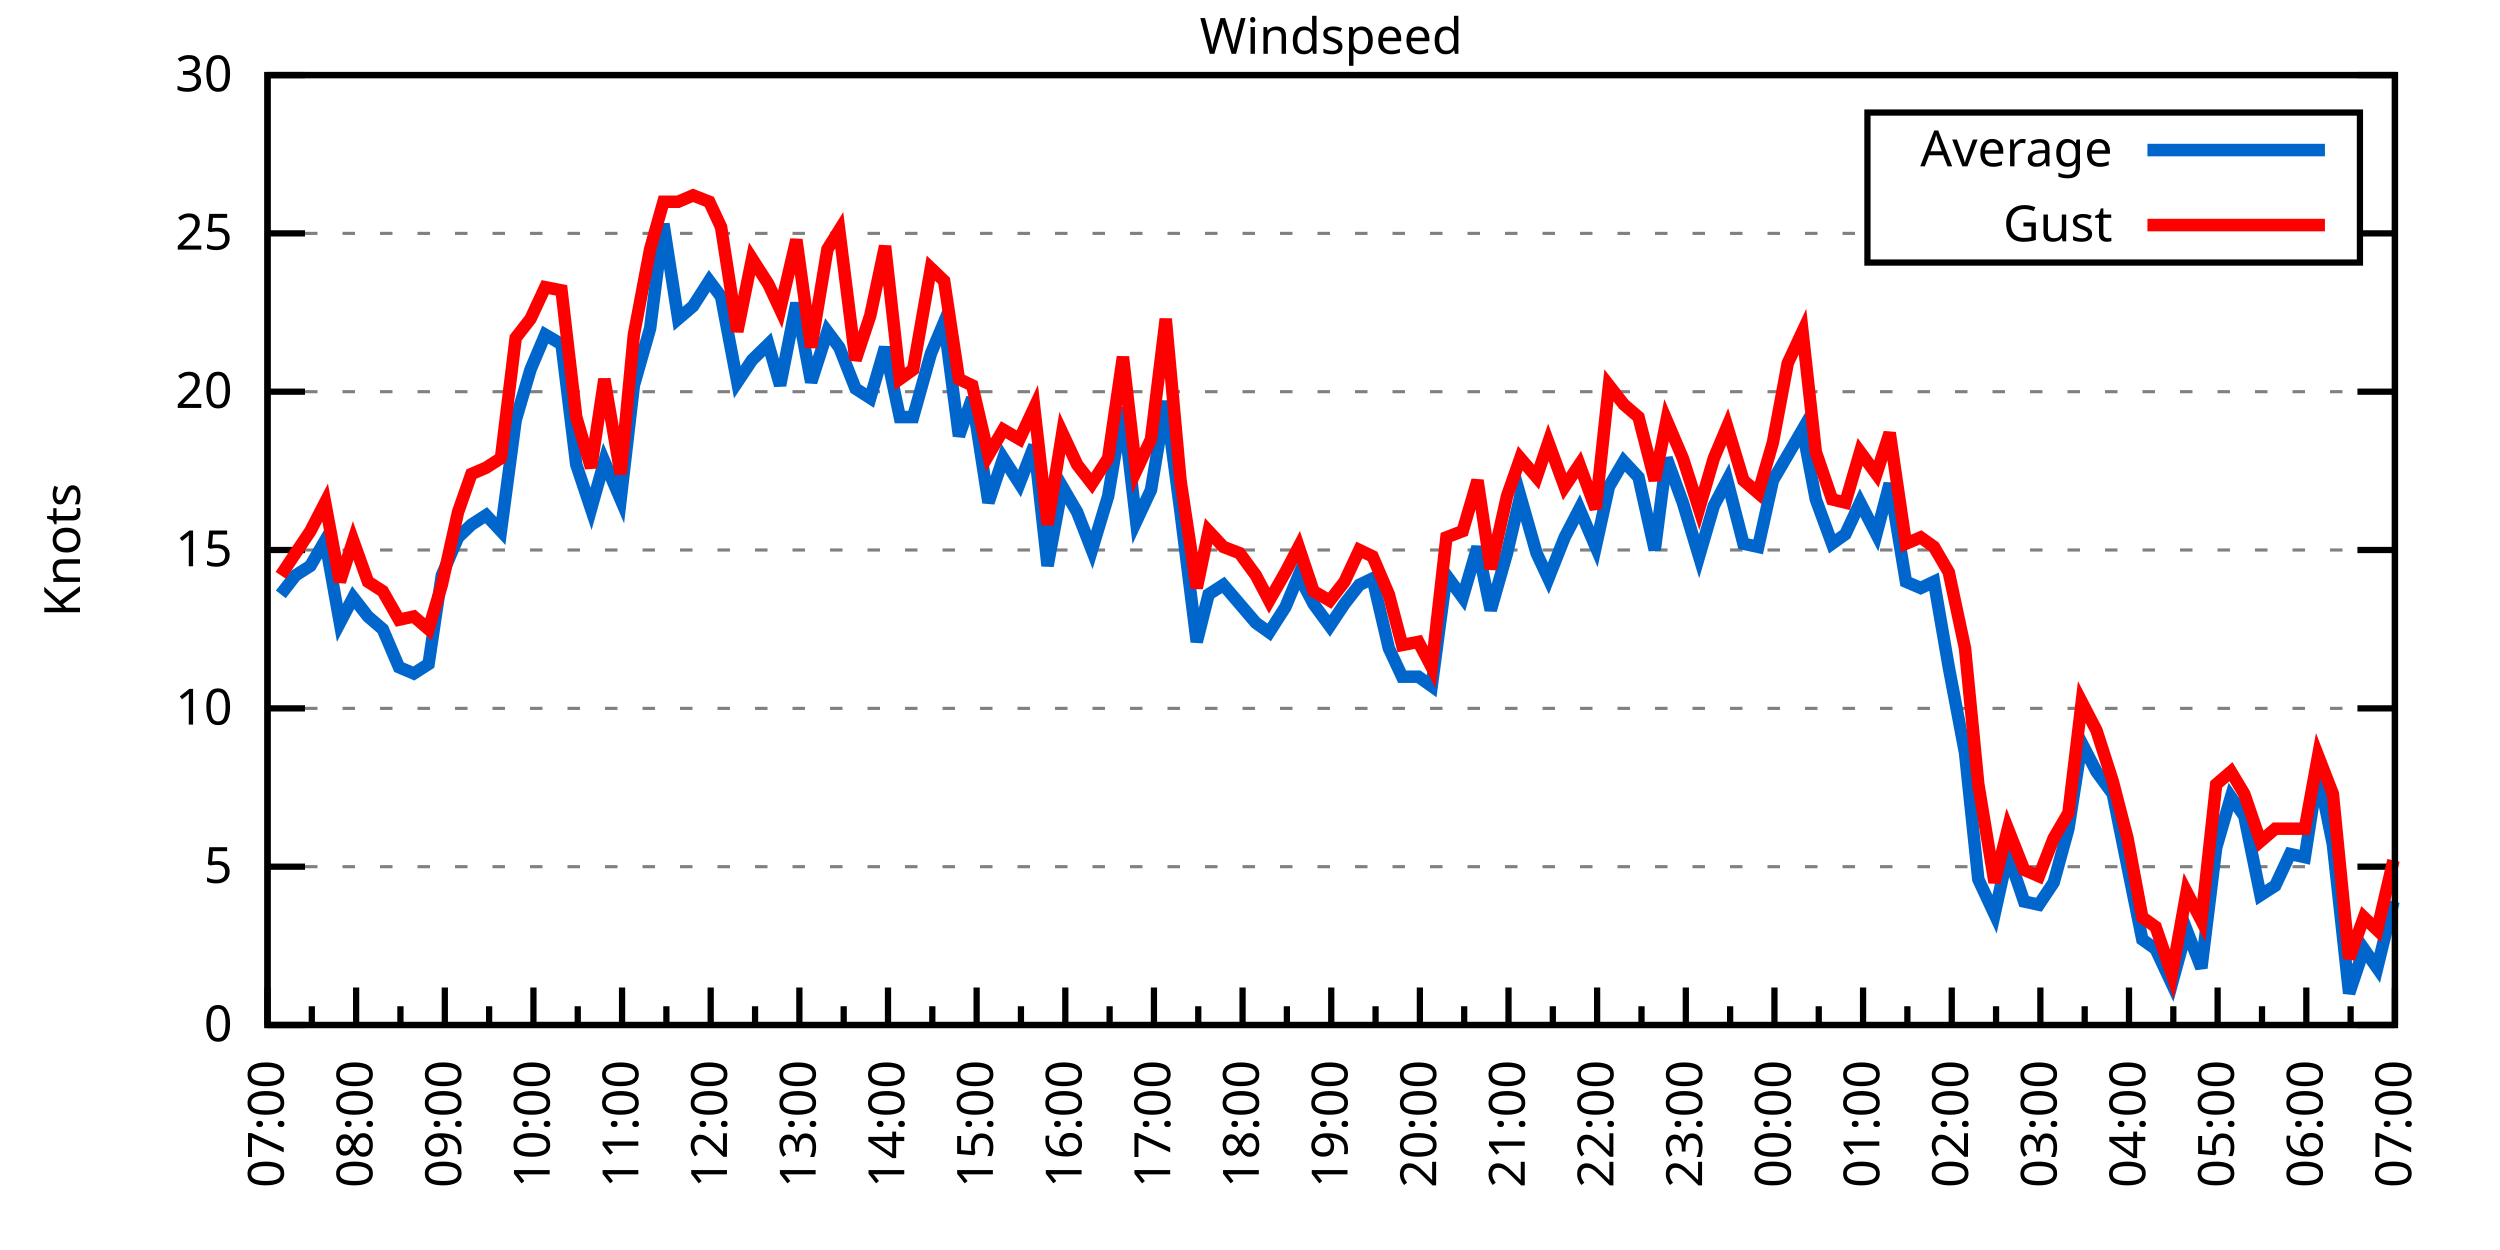
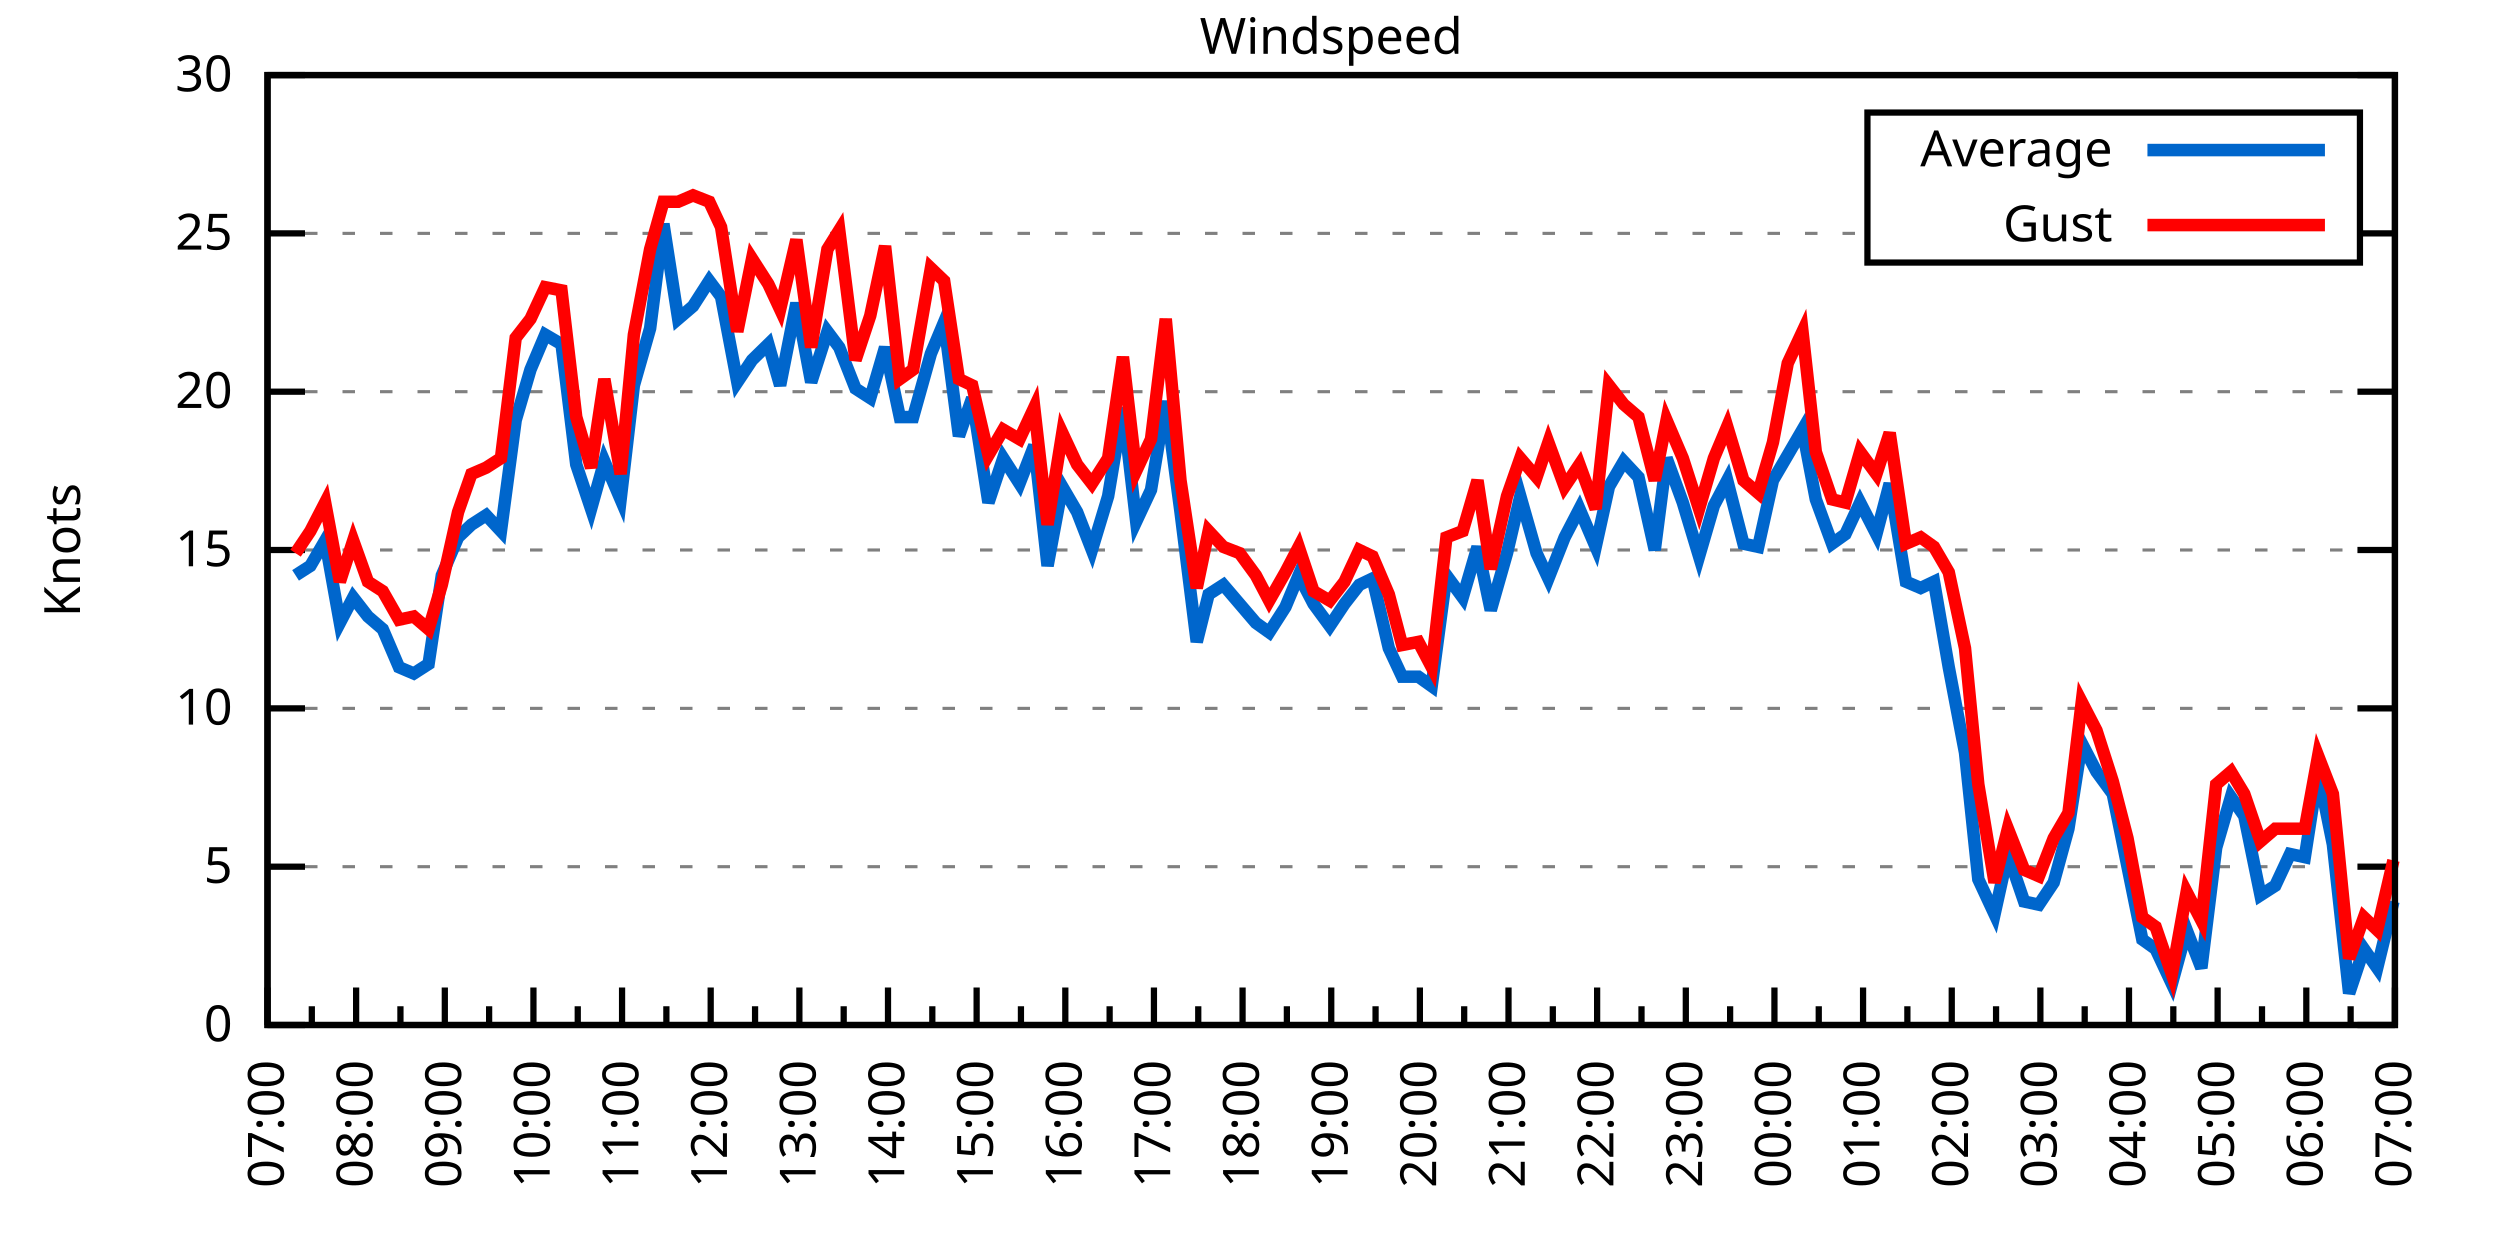
<svg xmlns="http://www.w3.org/2000/svg" xmlns:xlink="http://www.w3.org/1999/xlink" width="400" height="200" viewBox="0 0 400 200">
  <g id="gnuplot_canvas">
    <rect x="0" y="0" width="400" height="200" fill="none" />
    <defs>
      <circle id="gpDot" r="0.5" stroke-width="0.5" stroke="currentColor" />
      <path id="gpPt0" stroke-width="0.333" stroke="currentColor" d="M-1,0 h2 M0,-1 v2" />
      <path id="gpPt1" stroke-width="0.333" stroke="currentColor" d="M-1,-1 L1,1 M1,-1 L-1,1" />
      <path id="gpPt2" stroke-width="0.333" stroke="currentColor" d="M-1,0 L1,0 M0,-1 L0,1 M-1,-1 L1,1 M-1,1 L1,-1" />
      <rect id="gpPt3" stroke-width="0.333" stroke="currentColor" x="-1" y="-1" width="2" height="2" />
      <rect id="gpPt4" stroke-width="0.333" stroke="currentColor" fill="currentColor" x="-1" y="-1" width="2" height="2" />
      <circle id="gpPt5" stroke-width="0.333" stroke="currentColor" cx="0" cy="0" r="1" />
      <use xlink:href="#gpPt5" id="gpPt6" fill="currentColor" stroke="none" />
      <path id="gpPt7" stroke-width="0.333" stroke="currentColor" d="M0,-1.33 L-1.33,0.67 L1.33,0.67 z" />
      <use xlink:href="#gpPt7" id="gpPt8" fill="currentColor" stroke="none" />
      <use xlink:href="#gpPt7" id="gpPt9" stroke="currentColor" transform="rotate(180)" />
      <use xlink:href="#gpPt9" id="gpPt10" fill="currentColor" stroke="none" />
      <use xlink:href="#gpPt3" id="gpPt11" stroke="currentColor" transform="rotate(45)" />
      <use xlink:href="#gpPt11" id="gpPt12" fill="currentColor" stroke="none" />
      <path id="gpPt13" stroke-width="0.333" stroke="currentColor" d="M0,1.330 L1.265,0.411 L0.782,-1.067 L-0.782,-1.076 L-1.265,0.411 z" />
      <use xlink:href="#gpPt13" id="gpPt14" fill="currentColor" stroke="none" />
      <filter id="textbox" filterUnits="objectBoundingBox" x="0" y="0" height="1" width="1">
        <feFlood flood-color="white" flood-opacity="1" result="bgnd" />
        <feComposite in="SourceGraphic" in2="bgnd" operator="atop" />
      </filter>
      <filter id="greybox" filterUnits="objectBoundingBox" x="0" y="0" height="1" width="1">
        <feFlood flood-color="lightgrey" flood-opacity="1" result="grey" />
        <feComposite in="SourceGraphic" in2="grey" operator="atop" />
      </filter>
    </defs>
    <g fill="none" color="white" stroke="currentColor" stroke-width="1.00" stroke-linecap="butt" stroke-linejoin="miter">
</g>
    <g fill="none" color="black" stroke="currentColor" stroke-width="1.00" stroke-linecap="butt" stroke-linejoin="miter">
      <g stroke="none" shape-rendering="crispEdges">
        <polygon fill="rgb(255, 255, 255)" points="42.80,164.00 383.18,164.00 383.18,12.02 42.80,12.02 " />
      </g>
    </g>
    <g fill="none" color="black" stroke="currentColor" stroke-width="1.00" stroke-linecap="butt" stroke-linejoin="miter">
</g>
    <g fill="none" color="black" stroke="black" stroke-width="0.50" stroke-linecap="butt" stroke-linejoin="miter">
</g>
    <g fill="none" color="gray" stroke="currentColor" stroke-width="0.50" stroke-linecap="butt" stroke-linejoin="miter">
      <path stroke="gray" stroke-dasharray="2,4" class="gridline" d="M42.80,164.00 L383.19,164.00  " />
    </g>
    <g fill="none" color="gray" stroke="gray" stroke-width="1.00" stroke-linecap="butt" stroke-linejoin="miter">
</g>
    <g fill="none" color="black" stroke="currentColor" stroke-width="1.00" stroke-linecap="butt" stroke-linejoin="miter">
      <path stroke="black" d="M42.80,164.00 L48.80,164.00 M383.19,164.00 L377.19,164.00  " />
      <g transform="translate(37.20,166.60)" stroke="none" fill="black" font-family="Sans" font-size="8.00" text-anchor="end">
        <text>
          <tspan font-family="Sans"> 0</tspan>
        </text>
      </g>
    </g>
    <g fill="none" color="black" stroke="currentColor" stroke-width="1.00" stroke-linecap="butt" stroke-linejoin="miter">
</g>
    <g fill="none" color="black" stroke="black" stroke-width="0.50" stroke-linecap="butt" stroke-linejoin="miter">
</g>
    <g fill="none" color="gray" stroke="currentColor" stroke-width="0.50" stroke-linecap="butt" stroke-linejoin="miter">
      <path stroke="gray" stroke-dasharray="2,4" class="gridline" d="M42.80,138.67 L383.19,138.67  " />
    </g>
    <g fill="none" color="gray" stroke="gray" stroke-width="1.00" stroke-linecap="butt" stroke-linejoin="miter">
</g>
    <g fill="none" color="black" stroke="currentColor" stroke-width="1.00" stroke-linecap="butt" stroke-linejoin="miter">
      <path stroke="black" d="M42.80,138.67 L48.80,138.67 M383.19,138.67 L377.19,138.67  " />
      <g transform="translate(37.20,141.27)" stroke="none" fill="black" font-family="Sans" font-size="8.00" text-anchor="end">
        <text>
          <tspan font-family="Sans"> 5</tspan>
        </text>
      </g>
    </g>
    <g fill="none" color="black" stroke="currentColor" stroke-width="1.00" stroke-linecap="butt" stroke-linejoin="miter">
</g>
    <g fill="none" color="black" stroke="black" stroke-width="0.50" stroke-linecap="butt" stroke-linejoin="miter">
</g>
    <g fill="none" color="gray" stroke="currentColor" stroke-width="0.50" stroke-linecap="butt" stroke-linejoin="miter">
      <path stroke="gray" stroke-dasharray="2,4" class="gridline" d="M42.80,113.34 L383.19,113.34  " />
    </g>
    <g fill="none" color="gray" stroke="gray" stroke-width="1.00" stroke-linecap="butt" stroke-linejoin="miter">
</g>
    <g fill="none" color="black" stroke="currentColor" stroke-width="1.00" stroke-linecap="butt" stroke-linejoin="miter">
      <path stroke="black" d="M42.80,113.34 L48.80,113.34 M383.19,113.34 L377.19,113.34  " />
      <g transform="translate(37.20,115.94)" stroke="none" fill="black" font-family="Sans" font-size="8.00" text-anchor="end">
        <text>
          <tspan font-family="Sans"> 10</tspan>
        </text>
      </g>
    </g>
    <g fill="none" color="black" stroke="currentColor" stroke-width="1.00" stroke-linecap="butt" stroke-linejoin="miter">
</g>
    <g fill="none" color="black" stroke="black" stroke-width="0.50" stroke-linecap="butt" stroke-linejoin="miter">
</g>
    <g fill="none" color="gray" stroke="currentColor" stroke-width="0.50" stroke-linecap="butt" stroke-linejoin="miter">
      <path stroke="gray" stroke-dasharray="2,4" class="gridline" d="M42.80,88.00 L383.19,88.00  " />
    </g>
    <g fill="none" color="gray" stroke="gray" stroke-width="1.00" stroke-linecap="butt" stroke-linejoin="miter">
</g>
    <g fill="none" color="black" stroke="currentColor" stroke-width="1.00" stroke-linecap="butt" stroke-linejoin="miter">
      <path stroke="black" d="M42.80,88.00 L48.80,88.00 M383.19,88.00 L377.19,88.00  " />
      <g transform="translate(37.20,90.60)" stroke="none" fill="black" font-family="Sans" font-size="8.00" text-anchor="end">
        <text>
          <tspan font-family="Sans"> 15</tspan>
        </text>
      </g>
    </g>
    <g fill="none" color="black" stroke="currentColor" stroke-width="1.00" stroke-linecap="butt" stroke-linejoin="miter">
</g>
    <g fill="none" color="black" stroke="black" stroke-width="0.50" stroke-linecap="butt" stroke-linejoin="miter">
</g>
    <g fill="none" color="gray" stroke="currentColor" stroke-width="0.50" stroke-linecap="butt" stroke-linejoin="miter">
      <path stroke="gray" stroke-dasharray="2,4" class="gridline" d="M42.80,62.67 L383.19,62.67  " />
    </g>
    <g fill="none" color="gray" stroke="gray" stroke-width="1.00" stroke-linecap="butt" stroke-linejoin="miter">
</g>
    <g fill="none" color="black" stroke="currentColor" stroke-width="1.00" stroke-linecap="butt" stroke-linejoin="miter">
      <path stroke="black" d="M42.80,62.67 L48.80,62.67 M383.19,62.67 L377.19,62.67  " />
      <g transform="translate(37.20,65.27)" stroke="none" fill="black" font-family="Sans" font-size="8.00" text-anchor="end">
        <text>
          <tspan font-family="Sans"> 20</tspan>
        </text>
      </g>
    </g>
    <g fill="none" color="black" stroke="currentColor" stroke-width="1.00" stroke-linecap="butt" stroke-linejoin="miter">
</g>
    <g fill="none" color="black" stroke="black" stroke-width="0.50" stroke-linecap="butt" stroke-linejoin="miter">
</g>
    <g fill="none" color="gray" stroke="currentColor" stroke-width="0.50" stroke-linecap="butt" stroke-linejoin="miter">
      <path stroke="gray" stroke-dasharray="2,4" class="gridline" d="M42.80,37.34 L298.79,37.34 M377.59,37.34 L383.19,37.34  " />
    </g>
    <g fill="none" color="gray" stroke="gray" stroke-width="1.00" stroke-linecap="butt" stroke-linejoin="miter">
</g>
    <g fill="none" color="black" stroke="currentColor" stroke-width="1.00" stroke-linecap="butt" stroke-linejoin="miter">
      <path stroke="black" d="M42.80,37.34 L48.80,37.34 M383.19,37.34 L377.19,37.34  " />
      <g transform="translate(37.20,39.94)" stroke="none" fill="black" font-family="Sans" font-size="8.00" text-anchor="end">
        <text>
          <tspan font-family="Sans"> 25</tspan>
        </text>
      </g>
    </g>
    <g fill="none" color="black" stroke="currentColor" stroke-width="1.00" stroke-linecap="butt" stroke-linejoin="miter">
</g>
    <g fill="none" color="black" stroke="black" stroke-width="0.50" stroke-linecap="butt" stroke-linejoin="miter">
</g>
    <g fill="none" color="gray" stroke="currentColor" stroke-width="0.50" stroke-linecap="butt" stroke-linejoin="miter">
      <path stroke="gray" stroke-dasharray="2,4" class="gridline" d="M42.80,12.01 L383.19,12.01  " />
    </g>
    <g fill="none" color="gray" stroke="gray" stroke-width="1.00" stroke-linecap="butt" stroke-linejoin="miter">
</g>
    <g fill="none" color="black" stroke="currentColor" stroke-width="1.00" stroke-linecap="butt" stroke-linejoin="miter">
      <path stroke="black" d="M42.80,12.01 L48.80,12.01 M383.19,12.01 L377.19,12.01  " />
      <g transform="translate(37.20,14.61)" stroke="none" fill="black" font-family="Sans" font-size="8.00" text-anchor="end">
        <text>
          <tspan font-family="Sans"> 30</tspan>
        </text>
      </g>
    </g>
    <g fill="none" color="black" stroke="currentColor" stroke-width="1.00" stroke-linecap="butt" stroke-linejoin="miter">
      <path stroke="black" d="M42.80,164.00 L42.80,158.00  " />
      <g transform="translate(45.40,169.60) rotate(270)" stroke="none" fill="black" font-family="Sans" font-size="8.00" text-anchor="end">
        <text>
          <tspan font-family="Sans">07:00</tspan>
        </text>
      </g>
    </g>
    <g fill="none" color="black" stroke="currentColor" stroke-width="1.00" stroke-linecap="butt" stroke-linejoin="miter">
      <path stroke="black" d="M49.89,164.00 L49.89,161.00 M56.98,164.00 L56.98,158.00  " />
      <g transform="translate(59.58,169.60) rotate(270)" stroke="none" fill="black" font-family="Sans" font-size="8.00" text-anchor="end">
        <text>
          <tspan font-family="Sans">08:00</tspan>
        </text>
      </g>
    </g>
    <g fill="none" color="black" stroke="currentColor" stroke-width="1.00" stroke-linecap="butt" stroke-linejoin="miter">
      <path stroke="black" d="M64.07,164.00 L64.07,161.00 M71.17,164.00 L71.17,158.00  " />
      <g transform="translate(73.77,169.60) rotate(270)" stroke="none" fill="black" font-family="Sans" font-size="8.00" text-anchor="end">
        <text>
          <tspan font-family="Sans">09:00</tspan>
        </text>
      </g>
    </g>
    <g fill="none" color="black" stroke="currentColor" stroke-width="1.00" stroke-linecap="butt" stroke-linejoin="miter">
      <path stroke="black" d="M78.26,164.00 L78.26,161.00 M85.35,164.00 L85.35,158.00  " />
      <g transform="translate(87.95,169.60) rotate(270)" stroke="none" fill="black" font-family="Sans" font-size="8.00" text-anchor="end">
        <text>
          <tspan font-family="Sans">10:00</tspan>
        </text>
      </g>
    </g>
    <g fill="none" color="black" stroke="currentColor" stroke-width="1.00" stroke-linecap="butt" stroke-linejoin="miter">
      <path stroke="black" d="M92.44,164.00 L92.44,161.00 M99.53,164.00 L99.53,158.00  " />
      <g transform="translate(102.13,169.60) rotate(270)" stroke="none" fill="black" font-family="Sans" font-size="8.00" text-anchor="end">
        <text>
          <tspan font-family="Sans">11:00</tspan>
        </text>
      </g>
    </g>
    <g fill="none" color="black" stroke="currentColor" stroke-width="1.00" stroke-linecap="butt" stroke-linejoin="miter">
      <path stroke="black" d="M106.62,164.00 L106.62,161.00 M113.71,164.00 L113.71,158.00  " />
      <g transform="translate(116.31,169.60) rotate(270)" stroke="none" fill="black" font-family="Sans" font-size="8.00" text-anchor="end">
        <text>
          <tspan font-family="Sans">12:00</tspan>
        </text>
      </g>
    </g>
    <g fill="none" color="black" stroke="currentColor" stroke-width="1.00" stroke-linecap="butt" stroke-linejoin="miter">
      <path stroke="black" d="M120.81,164.00 L120.81,161.00 M127.90,164.00 L127.90,158.00  " />
      <g transform="translate(130.50,169.60) rotate(270)" stroke="none" fill="black" font-family="Sans" font-size="8.00" text-anchor="end">
        <text>
          <tspan font-family="Sans">13:00</tspan>
        </text>
      </g>
    </g>
    <g fill="none" color="black" stroke="currentColor" stroke-width="1.00" stroke-linecap="butt" stroke-linejoin="miter">
      <path stroke="black" d="M134.99,164.00 L134.99,161.00 M142.08,164.00 L142.08,158.00  " />
      <g transform="translate(144.68,169.60) rotate(270)" stroke="none" fill="black" font-family="Sans" font-size="8.00" text-anchor="end">
        <text>
          <tspan font-family="Sans">14:00</tspan>
        </text>
      </g>
    </g>
    <g fill="none" color="black" stroke="currentColor" stroke-width="1.00" stroke-linecap="butt" stroke-linejoin="miter">
      <path stroke="black" d="M149.17,164.00 L149.17,161.00 M156.26,164.00 L156.26,158.00  " />
      <g transform="translate(158.86,169.60) rotate(270)" stroke="none" fill="black" font-family="Sans" font-size="8.00" text-anchor="end">
        <text>
          <tspan font-family="Sans">15:00</tspan>
        </text>
      </g>
    </g>
    <g fill="none" color="black" stroke="currentColor" stroke-width="1.00" stroke-linecap="butt" stroke-linejoin="miter">
      <path stroke="black" d="M163.35,164.00 L163.35,161.00 M170.45,164.00 L170.45,158.00  " />
      <g transform="translate(173.05,169.60) rotate(270)" stroke="none" fill="black" font-family="Sans" font-size="8.00" text-anchor="end">
        <text>
          <tspan font-family="Sans">16:00</tspan>
        </text>
      </g>
    </g>
    <g fill="none" color="black" stroke="currentColor" stroke-width="1.00" stroke-linecap="butt" stroke-linejoin="miter">
      <path stroke="black" d="M177.54,164.00 L177.54,161.00 M184.63,164.00 L184.63,158.00  " />
      <g transform="translate(187.23,169.60) rotate(270)" stroke="none" fill="black" font-family="Sans" font-size="8.00" text-anchor="end">
        <text>
          <tspan font-family="Sans">17:00</tspan>
        </text>
      </g>
    </g>
    <g fill="none" color="black" stroke="currentColor" stroke-width="1.00" stroke-linecap="butt" stroke-linejoin="miter">
      <path stroke="black" d="M191.72,164.00 L191.72,161.00 M198.81,164.00 L198.81,158.00  " />
      <g transform="translate(201.41,169.60) rotate(270)" stroke="none" fill="black" font-family="Sans" font-size="8.00" text-anchor="end">
        <text>
          <tspan font-family="Sans">18:00</tspan>
        </text>
      </g>
    </g>
    <g fill="none" color="black" stroke="currentColor" stroke-width="1.00" stroke-linecap="butt" stroke-linejoin="miter">
      <path stroke="black" d="M205.90,164.00 L205.90,161.00 M213.00,164.00 L213.00,158.00  " />
      <g transform="translate(215.60,169.60) rotate(270)" stroke="none" fill="black" font-family="Sans" font-size="8.00" text-anchor="end">
        <text>
          <tspan font-family="Sans">19:00</tspan>
        </text>
      </g>
    </g>
    <g fill="none" color="black" stroke="currentColor" stroke-width="1.00" stroke-linecap="butt" stroke-linejoin="miter">
      <path stroke="black" d="M220.09,164.00 L220.09,161.00 M227.18,164.00 L227.18,158.00  " />
      <g transform="translate(229.78,169.60) rotate(270)" stroke="none" fill="black" font-family="Sans" font-size="8.00" text-anchor="end">
        <text>
          <tspan font-family="Sans">20:00</tspan>
        </text>
      </g>
    </g>
    <g fill="none" color="black" stroke="currentColor" stroke-width="1.00" stroke-linecap="butt" stroke-linejoin="miter">
      <path stroke="black" d="M234.27,164.00 L234.27,161.00 M241.36,164.00 L241.36,158.00  " />
      <g transform="translate(243.96,169.60) rotate(270)" stroke="none" fill="black" font-family="Sans" font-size="8.00" text-anchor="end">
        <text>
          <tspan font-family="Sans">21:00</tspan>
        </text>
      </g>
    </g>
    <g fill="none" color="black" stroke="currentColor" stroke-width="1.00" stroke-linecap="butt" stroke-linejoin="miter">
      <path stroke="black" d="M248.45,164.00 L248.45,161.00 M255.54,164.00 L255.54,158.00  " />
      <g transform="translate(258.14,169.60) rotate(270)" stroke="none" fill="black" font-family="Sans" font-size="8.00" text-anchor="end">
        <text>
          <tspan font-family="Sans">22:00</tspan>
        </text>
      </g>
    </g>
    <g fill="none" color="black" stroke="currentColor" stroke-width="1.00" stroke-linecap="butt" stroke-linejoin="miter">
      <path stroke="black" d="M262.64,164.00 L262.64,161.00 M269.73,164.00 L269.73,158.00  " />
      <g transform="translate(272.33,169.60) rotate(270)" stroke="none" fill="black" font-family="Sans" font-size="8.00" text-anchor="end">
        <text>
          <tspan font-family="Sans">23:00</tspan>
        </text>
      </g>
    </g>
    <g fill="none" color="black" stroke="currentColor" stroke-width="1.00" stroke-linecap="butt" stroke-linejoin="miter">
      <path stroke="black" d="M276.82,164.00 L276.82,161.00 M283.91,164.00 L283.91,158.00  " />
      <g transform="translate(286.51,169.60) rotate(270)" stroke="none" fill="black" font-family="Sans" font-size="8.00" text-anchor="end">
        <text>
          <tspan font-family="Sans">00:00</tspan>
        </text>
      </g>
    </g>
    <g fill="none" color="black" stroke="currentColor" stroke-width="1.00" stroke-linecap="butt" stroke-linejoin="miter">
      <path stroke="black" d="M291.00,164.00 L291.00,161.00 M298.09,164.00 L298.09,158.00  " />
      <g transform="translate(300.69,169.60) rotate(270)" stroke="none" fill="black" font-family="Sans" font-size="8.00" text-anchor="end">
        <text>
          <tspan font-family="Sans">01:00</tspan>
        </text>
      </g>
    </g>
    <g fill="none" color="black" stroke="currentColor" stroke-width="1.00" stroke-linecap="butt" stroke-linejoin="miter">
      <path stroke="black" d="M305.18,164.00 L305.18,161.00 M312.28,164.00 L312.28,158.00  " />
      <g transform="translate(314.88,169.60) rotate(270)" stroke="none" fill="black" font-family="Sans" font-size="8.00" text-anchor="end">
        <text>
          <tspan font-family="Sans">02:00</tspan>
        </text>
      </g>
    </g>
    <g fill="none" color="black" stroke="currentColor" stroke-width="1.00" stroke-linecap="butt" stroke-linejoin="miter">
      <path stroke="black" d="M319.37,164.00 L319.37,161.00 M326.46,164.00 L326.46,158.00  " />
      <g transform="translate(329.06,169.60) rotate(270)" stroke="none" fill="black" font-family="Sans" font-size="8.00" text-anchor="end">
        <text>
          <tspan font-family="Sans">03:00</tspan>
        </text>
      </g>
    </g>
    <g fill="none" color="black" stroke="currentColor" stroke-width="1.00" stroke-linecap="butt" stroke-linejoin="miter">
      <path stroke="black" d="M333.55,164.00 L333.55,161.00 M340.64,164.00 L340.64,158.00  " />
      <g transform="translate(343.24,169.60) rotate(270)" stroke="none" fill="black" font-family="Sans" font-size="8.00" text-anchor="end">
        <text>
          <tspan font-family="Sans">04:00</tspan>
        </text>
      </g>
    </g>
    <g fill="none" color="black" stroke="currentColor" stroke-width="1.00" stroke-linecap="butt" stroke-linejoin="miter">
      <path stroke="black" d="M347.73,164.00 L347.73,161.00 M354.82,164.00 L354.82,158.00  " />
      <g transform="translate(357.42,169.60) rotate(270)" stroke="none" fill="black" font-family="Sans" font-size="8.00" text-anchor="end">
        <text>
          <tspan font-family="Sans">05:00</tspan>
        </text>
      </g>
    </g>
    <g fill="none" color="black" stroke="currentColor" stroke-width="1.00" stroke-linecap="butt" stroke-linejoin="miter">
      <path stroke="black" d="M361.92,164.00 L361.92,161.00 M369.01,164.00 L369.01,158.00  " />
      <g transform="translate(371.61,169.60) rotate(270)" stroke="none" fill="black" font-family="Sans" font-size="8.00" text-anchor="end">
        <text>
          <tspan font-family="Sans">06:00</tspan>
        </text>
      </g>
    </g>
    <g fill="none" color="black" stroke="currentColor" stroke-width="1.00" stroke-linecap="butt" stroke-linejoin="miter">
      <path stroke="black" d="M376.10,164.00 L376.10,161.00 M383.19,164.00 L383.19,158.00  " />
      <g transform="translate(385.79,169.60) rotate(270)" stroke="none" fill="black" font-family="Sans" font-size="8.00" text-anchor="end">
        <text>
          <tspan font-family="Sans">07:00</tspan>
        </text>
      </g>
    </g>
    <g fill="none" color="black" stroke="currentColor" stroke-width="1.00" stroke-linecap="butt" stroke-linejoin="miter">
</g>
    <g fill="none" color="black" stroke="currentColor" stroke-width="1.00" stroke-linecap="butt" stroke-linejoin="miter">
      <path stroke="black" d="M42.80,12.01 L42.80,164.00 L383.19,164.00 L383.19,12.01 L42.80,12.01 Z  " />
    </g>
    <g fill="none" color="black" stroke="currentColor" stroke-width="1.00" stroke-linecap="butt" stroke-linejoin="miter">
      <g transform="translate(12.80,88.01) rotate(270)" stroke="none" fill="black" font-family="Sans" font-size="8.00" text-anchor="middle">
        <text>
          <tspan font-family="Sans">Knots</tspan>
        </text>
      </g>
    </g>
    <g fill="none" color="black" stroke="currentColor" stroke-width="1.00" stroke-linecap="butt" stroke-linejoin="miter">
</g>
    <g fill="none" color="black" stroke="currentColor" stroke-width="1.00" stroke-linecap="butt" stroke-linejoin="miter">
      <path stroke="black" d="M298.79,42.01 L298.79,18.01 L377.59,18.01 L377.59,42.01 L298.79,42.01 Z  " />
    </g>
    <g id="Windspeed_plot_1">
      <g fill="none" color="white" stroke="black" stroke-width="2.00" stroke-linecap="butt" stroke-linejoin="miter">
</g>
      <g fill="none" color="black" stroke="currentColor" stroke-width="2.00" stroke-linecap="butt" stroke-linejoin="miter">
        <g transform="translate(337.99,26.61)" stroke="none" fill="black" font-family="Sans" font-size="8.00" text-anchor="end">
          <text>
            <tspan font-family="Sans">Average</tspan>
          </text>
        </g>
      </g>
      <g fill="none" color="black" stroke="currentColor" stroke-width="2.00" stroke-linecap="butt" stroke-linejoin="miter">
-         <path stroke="rgb(  0, 102, 204)" d="M343.59,24.01 L371.99,24.01 M44.93,95.10 L47.29,92.06 L49.66,90.54 L52.02,86.49 L54.38,99.66 L56.51,95.60   L58.87,98.64 L61.24,100.67 L63.84,106.75 L66.20,107.76 L68.57,106.24 L70.69,92.06 L73.29,85.98 L75.42,83.95   L77.78,82.43 L80.15,84.97 L82.51,67.23 L84.88,59.13 L87.24,53.55 L89.84,55.07 L92.20,74.33 L94.57,81.42   L96.70,73.82 L99.30,79.90 L101.42,61.66 L104.02,52.54 L106.15,35.82 L108.51,51.02 L110.88,48.99 L113.48,44.94   L115.37,47.47 L117.97,61.15 L120.33,57.61 L122.93,55.07 L124.82,61.66 L127.42,48.49 L129.79,61.15 L132.39,53.05   L134.28,55.58 L136.88,62.17 L139.24,63.69 L141.61,55.58 L143.97,66.73 L146.10,66.73 L148.94,56.59 L151.06,51.53   L153.43,69.77 L155.55,63.69 L158.15,80.41 L160.52,73.31 L163.12,77.37 L165.48,71.29 L167.61,90.54 L169.97,77.87   L172.34,81.93 L174.70,88.00 L177.30,79.39 L179.67,65.21 L181.79,83.45 L184.16,78.38 L186.52,64.19 L188.88,81.93   L191.48,102.70 L193.38,95.10 L195.74,93.58 L198.34,96.62 L200.94,99.66 L203.07,101.18 L205.67,97.12 L207.79,92.06   L210.16,96.62 L212.76,100.16 L215.12,96.62 L217.49,93.58 L219.61,92.56 L222.21,103.71 L224.34,108.27 L226.94,108.27   L229.07,109.79 L231.43,92.06 L234.03,95.60 L236.40,87.50 L238.52,97.63 L241.12,88.51 L243.25,79.39 L245.85,88.51   L247.74,92.56 L250.34,85.98 L252.71,81.42 L255.31,87.50 L257.43,77.87 L259.80,73.82 L262.16,76.35 L264.76,88.00   L266.65,73.31 L269.25,80.41 L271.85,89.02 L274.22,80.91 L276.35,76.86 L278.95,86.99 L281.31,87.50 L283.67,76.86   L286.04,72.81 L288.40,68.75 L290.53,79.90 L293.13,86.99 L295.26,85.47 L297.62,80.41 L300.22,85.47 L302.35,77.37   L304.95,93.07 L307.31,94.08 L309.44,93.07 L311.80,106.75 L314.40,120.43 L316.53,140.69 L319.13,146.27 L321.26,136.64   L323.86,144.24 L326.22,144.75 L328.59,141.20 L330.95,132.59 L333.08,118.91 L335.44,123.47 L338.04,127.02 L340.40,138.67   L342.77,150.32 L344.90,151.84 L347.50,157.41 L349.86,148.80 L352.22,154.88 L354.59,135.63 L356.95,127.52 L359.08,130.56   L361.68,143.23 L364.04,141.71 L366.41,136.64 L368.77,137.15 L370.90,123.47 L373.26,135.12 L375.86,158.93 L378.23,151.84   L380.35,154.88 L382.95,144.24  " />
+         <path stroke="rgb(  0, 102, 204)" d="M343.59,24.01 L371.99,24.01 M47.29,92.06 L49.66,90.54 L52.02,86.49 L54.38,99.66 L56.51,95.60 L58.87,98.64   L61.24,100.67 L63.84,106.75 L66.20,107.76 L68.57,106.24 L70.69,92.06 L73.29,85.98 L75.42,83.95 L77.78,82.43   L80.15,84.97 L82.51,67.23 L84.88,59.13 L87.24,53.55 L89.84,55.07 L92.20,74.33 L94.57,81.42 L96.70,73.82   L99.30,79.90 L101.42,61.66 L104.02,52.54 L106.15,35.82 L108.51,51.02 L110.88,48.99 L113.48,44.94 L115.37,47.47   L117.97,61.15 L120.33,57.61 L122.93,55.07 L124.82,61.66 L127.42,48.49 L129.79,61.15 L132.39,53.05 L134.28,55.58   L136.88,62.17 L139.24,63.69 L141.61,55.58 L143.97,66.73 L146.10,66.73 L148.94,56.59 L151.06,51.53 L153.43,69.77   L155.55,63.69 L158.15,80.41 L160.52,73.31 L163.12,77.37 L165.48,71.29 L167.61,90.54 L169.97,77.87 L172.34,81.93   L174.70,88.00 L177.30,79.39 L179.67,65.21 L181.79,83.45 L184.16,78.38 L186.52,64.19 L188.88,81.93 L191.48,102.70   L193.38,95.10 L195.74,93.58 L198.34,96.62 L200.94,99.66 L203.07,101.18 L205.67,97.12 L207.79,92.06 L210.16,96.62   L212.76,100.16 L215.12,96.62 L217.49,93.58 L219.61,92.56 L222.21,103.71 L224.34,108.27 L226.94,108.27 L229.07,109.79   L231.43,92.06 L234.03,95.60 L236.40,87.50 L238.52,97.63 L241.12,88.51 L243.25,79.39 L245.85,88.51 L247.74,92.56   L250.34,85.98 L252.71,81.42 L255.31,87.50 L257.43,77.87 L259.80,73.82 L262.16,76.35 L264.76,88.00 L266.65,73.31   L269.25,80.41 L271.85,89.02 L274.22,80.91 L276.35,76.86 L278.95,86.99 L281.31,87.50 L283.67,76.86 L286.04,72.81   L288.40,68.75 L290.53,79.90 L293.13,86.99 L295.26,85.47 L297.62,80.41 L300.22,85.47 L302.35,77.37 L304.95,93.07   L307.31,94.08 L309.44,93.07 L311.80,106.75 L314.40,120.43 L316.53,140.69 L319.13,146.27 L321.26,136.64 L323.86,144.24   L326.22,144.75 L328.59,141.20 L330.95,132.59 L333.08,118.91 L335.44,123.47 L338.04,127.02 L340.40,138.67 L342.77,150.32   L344.90,151.84 L347.50,157.41 L349.86,148.80 L352.22,154.88 L354.59,135.63 L356.95,127.52 L359.08,130.56 L361.68,143.23   L364.04,141.71 L366.41,136.64 L368.77,137.15 L370.90,123.47 L373.26,135.12 L375.86,158.93 L378.23,151.84 L380.35,154.88   L382.95,144.24  " />
      </g>
    </g>
    <g id="Windspeed_plot_2">
      <g fill="none" color="black" stroke="currentColor" stroke-width="2.00" stroke-linecap="butt" stroke-linejoin="miter">
        <g transform="translate(337.99,38.61)" stroke="none" fill="black" font-family="Sans" font-size="8.00" text-anchor="end">
          <text>
            <tspan font-family="Sans">Gust</tspan>
          </text>
        </g>
      </g>
      <g fill="none" color="black" stroke="currentColor" stroke-width="2.00" stroke-linecap="butt" stroke-linejoin="miter">
-         <path stroke="rgb(255,   0,   0)" d="M343.59,36.01 L371.99,36.01 M44.93,92.06 L47.29,88.51 L49.66,84.97 L52.02,80.41 L54.38,93.07 L56.51,86.49   L58.87,93.07 L61.24,94.59 L63.84,99.15 L66.20,98.64 L68.57,100.67 L70.69,93.58 L73.29,81.93 L75.42,75.85   L77.78,74.83 L80.15,73.31 L82.51,54.06 L84.88,51.02 L87.24,45.95 L89.84,46.46 L92.20,66.73 L94.57,74.83   L96.70,60.65 L99.30,75.85 L101.42,53.55 L104.02,39.87 L106.15,32.28 L108.51,32.28 L110.88,31.26 L113.48,32.28   L115.37,36.33 L117.97,53.05 L120.33,41.39 L122.93,45.45 L124.82,49.50 L127.42,38.35 L129.79,55.58 L132.39,39.87   L134.28,36.84 L136.88,57.61 L139.24,50.51 L141.61,39.37 L143.97,60.65 L146.10,59.13 L148.94,42.91 L151.06,44.94   L153.43,60.65 L155.55,61.66 L158.15,72.81 L160.52,68.75 L163.12,70.27 L165.48,65.21 L167.61,83.95 L169.97,69.26   L172.34,74.33 L174.70,77.37 L177.30,73.31 L179.67,57.10 L181.79,75.34 L184.16,70.27 L186.52,51.02 L188.88,76.86   L191.48,94.08 L193.38,84.97 L195.74,87.50 L198.34,88.51 L200.94,92.06 L203.07,96.11 L205.67,91.55 L207.79,87.50   L210.16,94.59 L212.76,96.11 L215.12,93.07 L217.49,88.00 L219.61,89.02 L222.21,95.10 L224.34,103.20 L226.94,102.70   L229.07,106.75 L231.43,85.98 L234.03,84.97 L236.40,76.86 L238.52,91.04 L241.12,79.39 L243.25,73.31 L245.85,76.35   L247.74,70.78 L250.34,77.87 L252.71,74.33 L255.31,81.42 L257.43,61.66 L259.80,64.70 L262.16,66.73 L264.76,76.86   L266.65,67.23 L269.25,73.31 L271.85,81.42 L274.22,73.31 L276.35,68.25 L278.95,76.86 L281.31,78.89 L283.67,70.78   L286.04,58.11 L288.40,53.05 L290.53,72.30 L293.13,79.90 L295.26,80.41 L297.62,72.30 L300.22,75.85 L302.35,69.26   L304.95,86.99 L307.31,85.98 L309.44,87.50 L311.80,91.55 L314.40,103.71 L316.53,125.50 L319.13,141.20 L321.26,132.59   L323.86,139.17 L326.22,140.19 L328.59,134.11 L330.95,130.06 L333.08,112.32 L335.44,116.88 L338.04,124.99 L340.40,134.11   L342.77,146.77 L344.90,148.29 L347.50,155.89 L349.86,142.72 L352.22,147.28 L354.59,125.50 L356.95,123.47 L359.08,127.02   L361.68,134.62 L364.04,132.59 L366.41,132.59 L368.77,132.59 L370.90,120.94 L373.26,127.02 L375.86,153.36 L378.23,146.77   L380.35,148.80 L382.95,137.66  " />
+         <path stroke="rgb(255,   0,   0)" d="M343.59,36.01 L371.99,36.01 M47.29,88.51 L49.66,84.97 L52.02,80.41 L54.38,93.07 L56.51,86.49 L58.87,93.07   L61.24,94.59 L63.84,99.15 L66.20,98.64 L68.57,100.67 L70.69,93.58 L73.29,81.93 L75.42,75.85 L77.78,74.83   L80.15,73.31 L82.51,54.06 L84.88,51.02 L87.24,45.95 L89.84,46.46 L92.20,66.73 L94.57,74.83 L96.70,60.65   L99.30,75.85 L101.42,53.55 L104.02,39.87 L106.15,32.28 L108.51,32.28 L110.88,31.26 L113.48,32.28 L115.37,36.33   L117.97,53.05 L120.33,41.39 L122.93,45.45 L124.82,49.50 L127.42,38.35 L129.79,55.58 L132.39,39.87 L134.28,36.84   L136.88,57.61 L139.24,50.51 L141.61,39.37 L143.97,60.65 L146.10,59.13 L148.94,42.91 L151.06,44.94 L153.43,60.65   L155.55,61.66 L158.15,72.81 L160.52,68.75 L163.12,70.27 L165.48,65.21 L167.61,83.95 L169.97,69.26 L172.34,74.33   L174.70,77.37 L177.30,73.31 L179.67,57.10 L181.79,75.34 L184.16,70.27 L186.52,51.02 L188.88,76.86 L191.48,94.08   L193.38,84.97 L195.74,87.50 L198.34,88.51 L200.94,92.06 L203.07,96.11 L205.67,91.55 L207.79,87.50 L210.16,94.59   L212.76,96.11 L215.12,93.07 L217.49,88.00 L219.61,89.02 L222.21,95.10 L224.34,103.20 L226.94,102.70 L229.07,106.75   L231.43,85.98 L234.03,84.97 L236.40,76.86 L238.52,91.04 L241.12,79.39 L243.25,73.31 L245.85,76.35 L247.74,70.78   L250.34,77.87 L252.71,74.33 L255.31,81.42 L257.43,61.66 L259.80,64.70 L262.16,66.73 L264.76,76.86 L266.65,67.23   L269.25,73.31 L271.85,81.42 L274.22,73.31 L276.35,68.25 L278.95,76.86 L281.31,78.89 L283.67,70.78 L286.04,58.11   L288.40,53.05 L290.53,72.30 L293.13,79.90 L295.26,80.41 L297.62,72.30 L300.22,75.85 L302.35,69.26 L304.95,86.99   L307.31,85.98 L309.44,87.50 L311.80,91.55 L314.40,103.71 L316.53,125.50 L319.13,141.20 L321.26,132.59 L323.86,139.17   L326.22,140.19 L328.59,134.11 L330.95,130.06 L333.08,112.32 L335.44,116.88 L338.04,124.99 L340.40,134.11 L342.77,146.77   L344.90,148.29 L347.50,155.89 L349.86,142.72 L352.22,147.28 L354.59,125.50 L356.95,123.47 L359.08,127.02 L361.68,134.62   L364.04,132.59 L366.41,132.59 L368.77,132.59 L370.90,120.94 L373.26,127.02 L375.86,153.36 L378.23,146.77 L380.35,148.80   L382.95,137.66  " />
      </g>
    </g>
    <g fill="none" color="black" stroke="currentColor" stroke-width="2.00" stroke-linecap="butt" stroke-linejoin="miter">
</g>
    <g fill="none" color="black" stroke="black" stroke-width="1.00" stroke-linecap="butt" stroke-linejoin="miter">
</g>
    <g fill="none" color="black" stroke="currentColor" stroke-width="1.00" stroke-linecap="butt" stroke-linejoin="miter">
      <path stroke="black" d="M42.80,12.01 L42.80,164.00 L383.19,164.00 L383.19,12.01 L42.80,12.01 Z  " />
    </g>
    <g fill="none" color="black" stroke="currentColor" stroke-width="1.00" stroke-linecap="butt" stroke-linejoin="miter">
      <g transform="translate(212.99,8.61)" stroke="none" fill="black" font-family="Sans" font-size="8.00" text-anchor="middle">
        <text>
          <tspan font-family="Sans">Windspeed</tspan>
        </text>
      </g>
    </g>
    <g fill="none" color="black" stroke="currentColor" stroke-width="1.00" stroke-linecap="butt" stroke-linejoin="miter">
</g>
  </g>
</svg>
